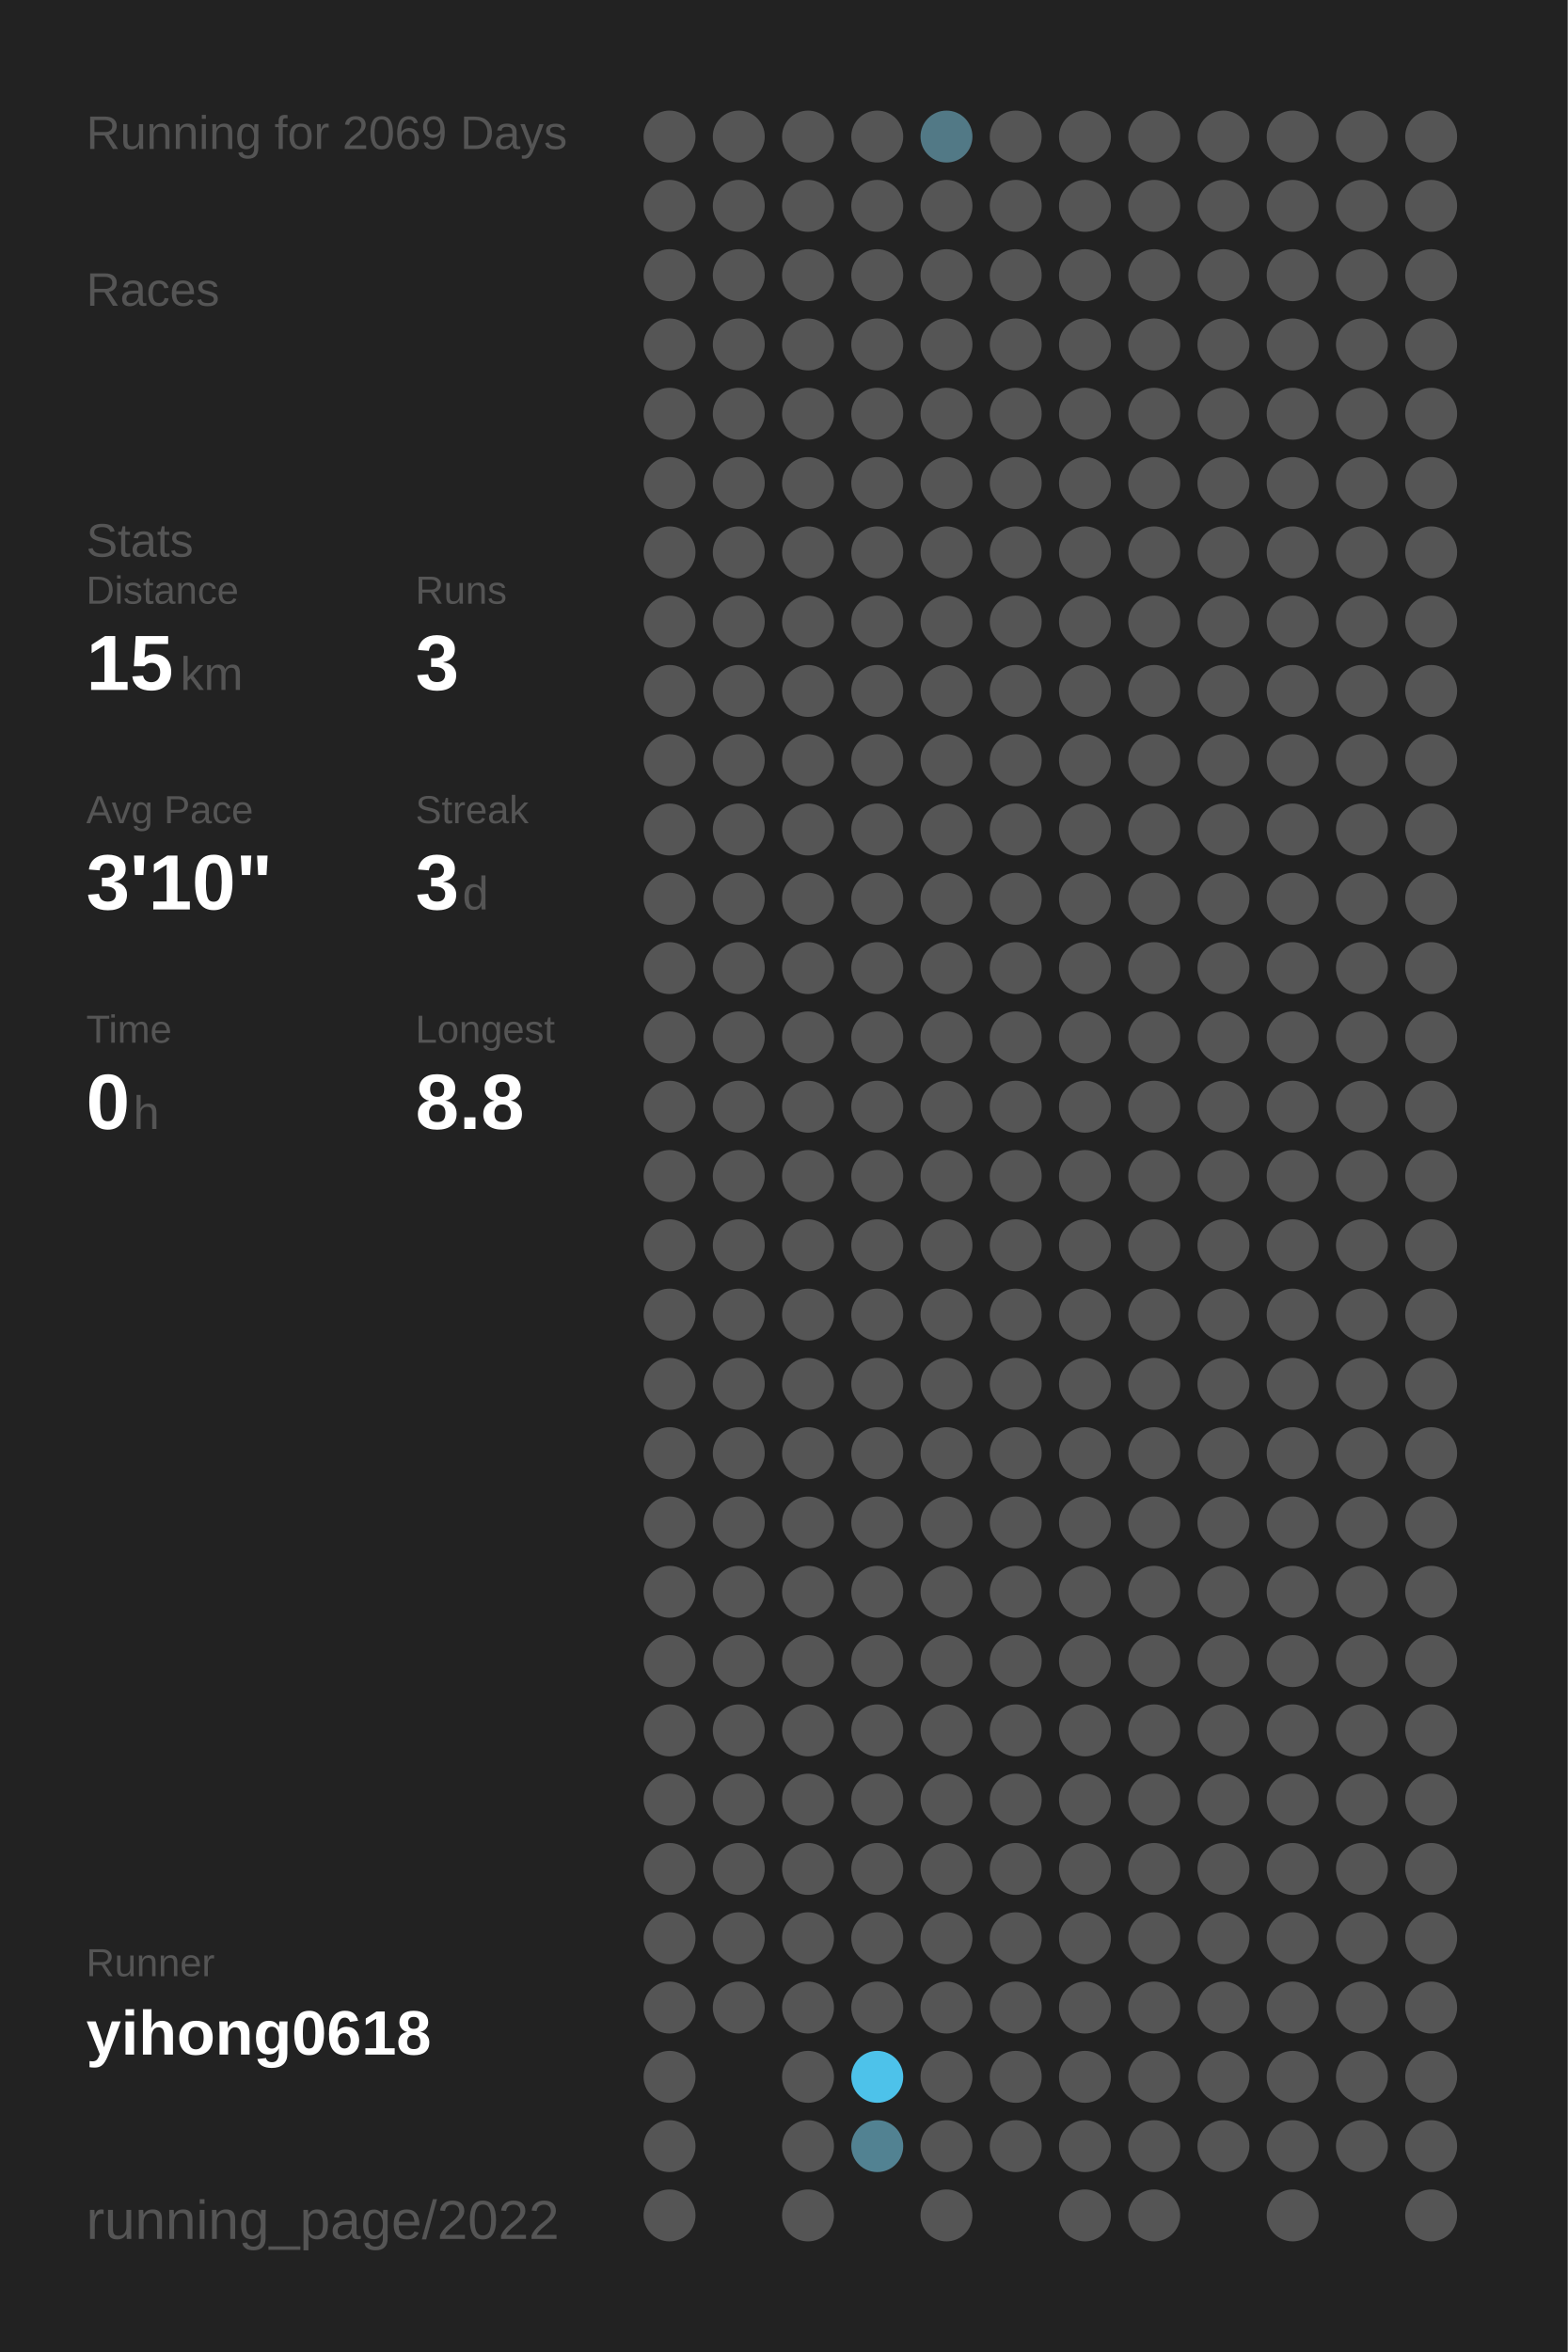
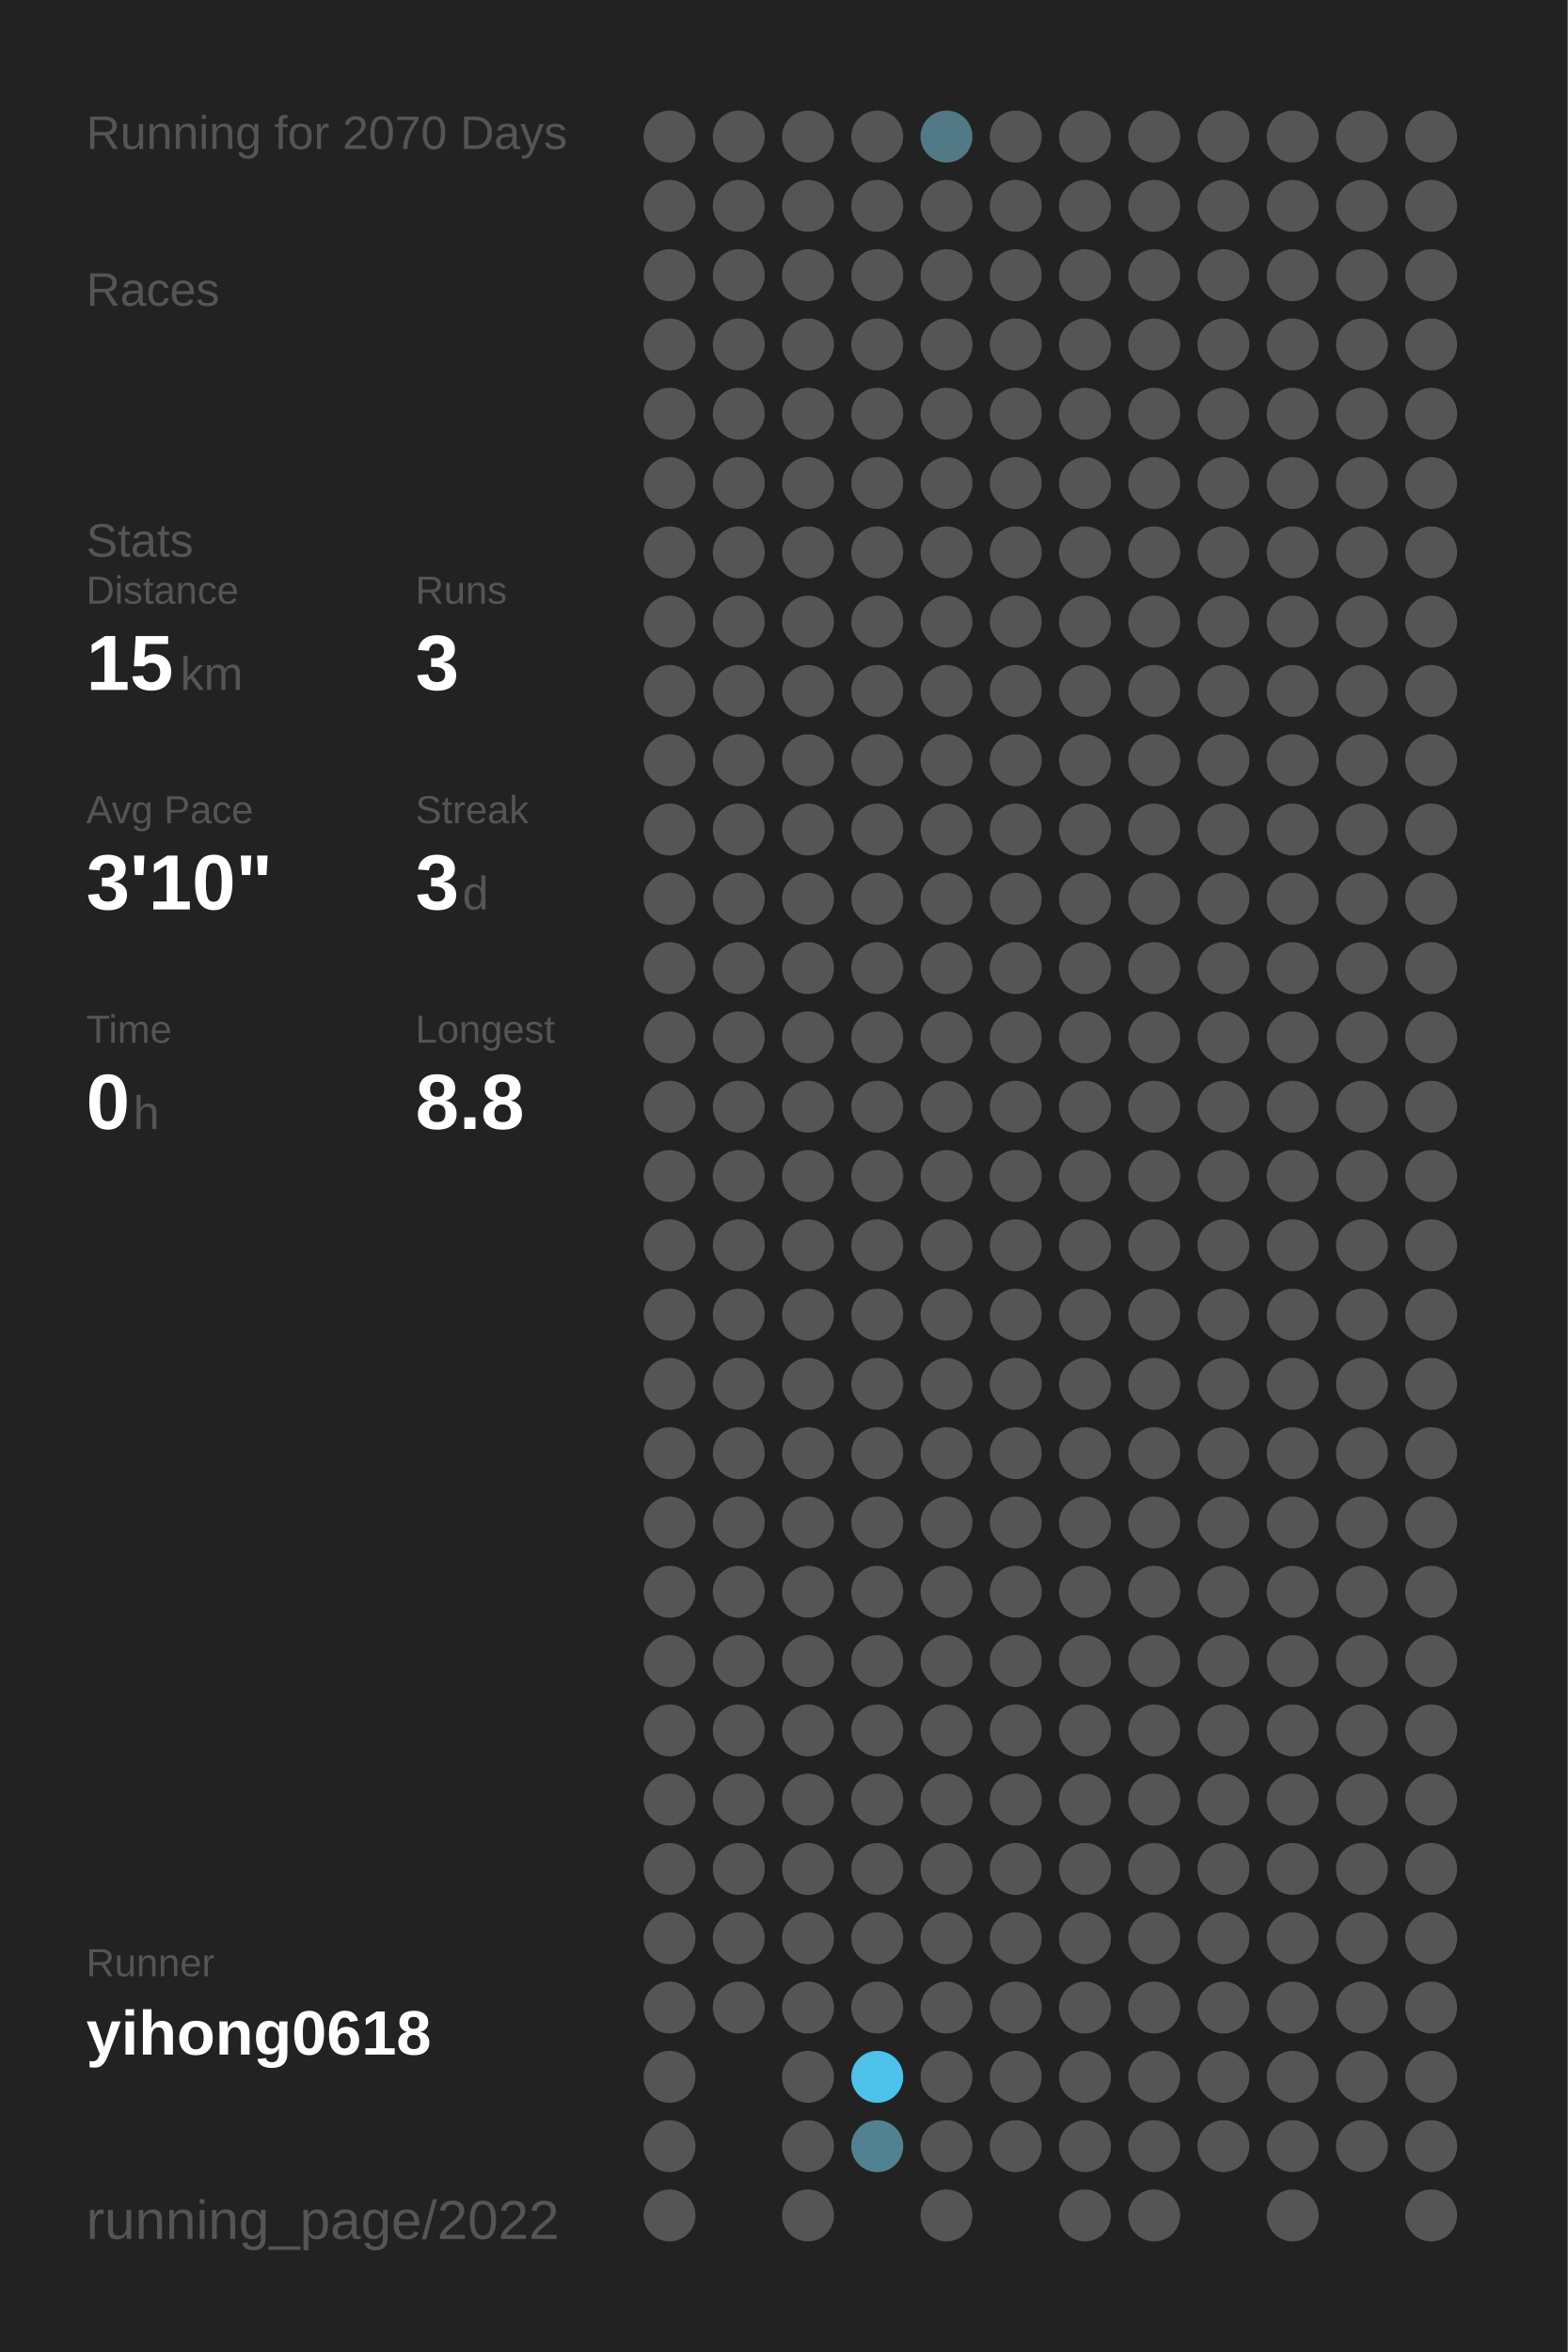
<svg xmlns="http://www.w3.org/2000/svg" baseProfile="full" height="300mm" version="1.1" viewBox="0,0,200,300" width="200mm">
  <defs />
  <rect fill="#222222" height="300" width="200" x="0" y="0" />
-   <text fill="#555555" style="font-size:6px; font-family:Arial;" x="11" y="19">Running for 2069 Days</text>
+   <text fill="#555555" style="font-size:6px; font-family:Arial;" x="11" y="19">Running for 2070 Days</text>
  <text fill="#555555" style="font-size:6px; font-family:Arial;" x="11" y="39">Races</text>
  <text fill="#555555" style="font-size:6px; font-family:Arial;" x="11" y="71">Stats</text>
  <text fill="#555555" style="font-size:5px; font-family:Arial;" x="11" y="77">Distance</text>
  <text fill="#FFFFFF" style="font-size:10px; font-family:Arial; font-weight:bold;" x="11" y="88">15</text>
  <text fill="#555555" style="font-size:6px; font-family:Arial;" x="23" y="88">km</text>
  <text fill="#555555" style="font-size:5px; font-family:Arial;" x="53" y="77">Runs</text>
  <text fill="#FFFFFF" style="font-size:10px; font-family:Arial; font-weight:bold;" x="53" y="88">3</text>
  <text fill="#555555" style="font-size:5px; font-family:Arial;" x="11" y="105">Avg Pace</text>
  <text fill="#FFFFFF" style="font-size:10px; font-family:Arial; font-weight:bold;" x="11" y="116">3'10"</text>
  <text fill="#555555" style="font-size:5px; font-family:Arial;" x="53" y="105">Streak</text>
  <text fill="#FFFFFF" style="font-size:10px; font-family:Arial; font-weight:bold;" x="53" y="116">3</text>
  <text fill="#555555" style="font-size:6px; font-family:Arial;" x="59" y="116">d</text>
  <text fill="#555555" style="font-size:5px; font-family:Arial;" x="11" y="133">Time</text>
  <text fill="#FFFFFF" style="font-size:10px; font-family:Arial; font-weight:bold;" x="11" y="144">0</text>
  <text fill="#555555" style="font-size:6px; font-family:Arial;" x="17" y="144">h</text>
  <text fill="#555555" style="font-size:5px; font-family:Arial;" x="53" y="133">Longest</text>
  <text fill="#FFFFFF" style="font-size:10px; font-family:Arial; font-weight:bold;" x="53" y="144">8.8</text>
  <text fill="#555555" style="font-size:5px; font-family:Arial;" x="11" y="252.065">Runner</text>
  <text fill="#FFFFFF" style="font-size:8px; font-family:Arial; font-weight:bold;" x="11" y="262.065">yihong0618</text>
  <text fill="#555555" style="font-size:7px; font-family:Arial;" x="11" y="285.581">running_page/2022</text>
  <circle cx="85.417" cy="17.419" fill="#555555" r="3.312" />
  <circle cx="85.417" cy="26.258" fill="#555555" r="3.312" />
  <circle cx="85.417" cy="35.097" fill="#555555" r="3.312" />
  <circle cx="85.417" cy="43.935" fill="#555555" r="3.312" />
  <circle cx="85.417" cy="52.774" fill="#555555" r="3.312" />
  <circle cx="85.417" cy="61.613" fill="#555555" r="3.312" />
  <circle cx="85.417" cy="70.452" fill="#555555" r="3.312" />
  <circle cx="85.417" cy="79.29" fill="#555555" r="3.312" />
  <circle cx="85.417" cy="88.129" fill="#555555" r="3.312" />
  <circle cx="85.417" cy="96.968" fill="#555555" r="3.312" />
  <circle cx="85.417" cy="105.806" fill="#555555" r="3.312" />
  <circle cx="85.417" cy="114.645" fill="#555555" r="3.312" />
  <circle cx="85.417" cy="123.484" fill="#555555" r="3.312" />
  <circle cx="85.417" cy="132.323" fill="#555555" r="3.312" />
  <circle cx="85.417" cy="141.161" fill="#555555" r="3.312" />
  <circle cx="85.417" cy="150" fill="#555555" r="3.312" />
  <circle cx="85.417" cy="158.839" fill="#555555" r="3.312" />
  <circle cx="85.417" cy="167.677" fill="#555555" r="3.312" />
  <circle cx="85.417" cy="176.516" fill="#555555" r="3.312" />
  <circle cx="85.417" cy="185.355" fill="#555555" r="3.312" />
  <circle cx="85.417" cy="194.194" fill="#555555" r="3.312" />
  <circle cx="85.417" cy="203.032" fill="#555555" r="3.312" />
  <circle cx="85.417" cy="211.871" fill="#555555" r="3.312" />
  <circle cx="85.417" cy="220.71" fill="#555555" r="3.312" />
  <circle cx="85.417" cy="229.548" fill="#555555" r="3.312" />
  <circle cx="85.417" cy="238.387" fill="#555555" r="3.312" />
  <circle cx="85.417" cy="247.226" fill="#555555" r="3.312" />
  <circle cx="85.417" cy="256.065" fill="#555555" r="3.312" />
  <circle cx="85.417" cy="264.903" fill="#555555" r="3.312" />
  <circle cx="85.417" cy="273.742" fill="#555555" r="3.312" />
  <circle cx="85.417" cy="282.581" fill="#555555" r="3.312" />
  <circle cx="94.25" cy="17.419" fill="#555555" r="3.312" />
  <circle cx="94.25" cy="26.258" fill="#555555" r="3.312" />
  <circle cx="94.25" cy="35.097" fill="#555555" r="3.312" />
  <circle cx="94.25" cy="43.935" fill="#555555" r="3.312" />
  <circle cx="94.25" cy="52.774" fill="#555555" r="3.312" />
  <circle cx="94.25" cy="61.613" fill="#555555" r="3.312" />
  <circle cx="94.25" cy="70.452" fill="#555555" r="3.312" />
  <circle cx="94.25" cy="79.29" fill="#555555" r="3.312" />
  <circle cx="94.25" cy="88.129" fill="#555555" r="3.312" />
  <circle cx="94.25" cy="96.968" fill="#555555" r="3.312" />
  <circle cx="94.25" cy="105.806" fill="#555555" r="3.312" />
  <circle cx="94.25" cy="114.645" fill="#555555" r="3.312" />
  <circle cx="94.25" cy="123.484" fill="#555555" r="3.312" />
  <circle cx="94.25" cy="132.323" fill="#555555" r="3.312" />
  <circle cx="94.25" cy="141.161" fill="#555555" r="3.312" />
  <circle cx="94.25" cy="150" fill="#555555" r="3.312" />
  <circle cx="94.25" cy="158.839" fill="#555555" r="3.312" />
  <circle cx="94.25" cy="167.677" fill="#555555" r="3.312" />
  <circle cx="94.25" cy="176.516" fill="#555555" r="3.312" />
  <circle cx="94.25" cy="185.355" fill="#555555" r="3.312" />
  <circle cx="94.25" cy="194.194" fill="#555555" r="3.312" />
  <circle cx="94.25" cy="203.032" fill="#555555" r="3.312" />
  <circle cx="94.25" cy="211.871" fill="#555555" r="3.312" />
  <circle cx="94.25" cy="220.71" fill="#555555" r="3.312" />
  <circle cx="94.25" cy="229.548" fill="#555555" r="3.312" />
  <circle cx="94.25" cy="238.387" fill="#555555" r="3.312" />
  <circle cx="94.25" cy="247.226" fill="#555555" r="3.312" />
  <circle cx="94.25" cy="256.065" fill="#555555" r="3.312" />
  <circle cx="103.083" cy="17.419" fill="#555555" r="3.312" />
  <circle cx="103.083" cy="26.258" fill="#555555" r="3.312" />
  <circle cx="103.083" cy="35.097" fill="#555555" r="3.312" />
  <circle cx="103.083" cy="43.935" fill="#555555" r="3.312" />
  <circle cx="103.083" cy="52.774" fill="#555555" r="3.312" />
  <circle cx="103.083" cy="61.613" fill="#555555" r="3.312" />
  <circle cx="103.083" cy="70.452" fill="#555555" r="3.312" />
  <circle cx="103.083" cy="79.29" fill="#555555" r="3.312" />
  <circle cx="103.083" cy="88.129" fill="#555555" r="3.312" />
  <circle cx="103.083" cy="96.968" fill="#555555" r="3.312" />
  <circle cx="103.083" cy="105.806" fill="#555555" r="3.312" />
  <circle cx="103.083" cy="114.645" fill="#555555" r="3.312" />
  <circle cx="103.083" cy="123.484" fill="#555555" r="3.312" />
  <circle cx="103.083" cy="132.323" fill="#555555" r="3.312" />
  <circle cx="103.083" cy="141.161" fill="#555555" r="3.312" />
  <circle cx="103.083" cy="150" fill="#555555" r="3.312" />
  <circle cx="103.083" cy="158.839" fill="#555555" r="3.312" />
  <circle cx="103.083" cy="167.677" fill="#555555" r="3.312" />
  <circle cx="103.083" cy="176.516" fill="#555555" r="3.312" />
  <circle cx="103.083" cy="185.355" fill="#555555" r="3.312" />
  <circle cx="103.083" cy="194.194" fill="#555555" r="3.312" />
  <circle cx="103.083" cy="203.032" fill="#555555" r="3.312" />
  <circle cx="103.083" cy="211.871" fill="#555555" r="3.312" />
  <circle cx="103.083" cy="220.71" fill="#555555" r="3.312" />
  <circle cx="103.083" cy="229.548" fill="#555555" r="3.312" />
  <circle cx="103.083" cy="238.387" fill="#555555" r="3.312" />
  <circle cx="103.083" cy="247.226" fill="#555555" r="3.312" />
  <circle cx="103.083" cy="256.065" fill="#555555" r="3.312" />
  <circle cx="103.083" cy="264.903" fill="#555555" r="3.312" />
  <circle cx="103.083" cy="273.742" fill="#555555" r="3.312" />
  <circle cx="103.083" cy="282.581" fill="#555555" r="3.312" />
  <circle cx="111.917" cy="17.419" fill="#555555" r="3.312" />
  <circle cx="111.917" cy="26.258" fill="#555555" r="3.312" />
  <circle cx="111.917" cy="35.097" fill="#555555" r="3.312" />
  <circle cx="111.917" cy="43.935" fill="#555555" r="3.312" />
  <circle cx="111.917" cy="52.774" fill="#555555" r="3.312" />
  <circle cx="111.917" cy="61.613" fill="#555555" r="3.312" />
  <circle cx="111.917" cy="70.452" fill="#555555" r="3.312" />
  <circle cx="111.917" cy="79.29" fill="#555555" r="3.312" />
  <circle cx="111.917" cy="88.129" fill="#555555" r="3.312" />
  <circle cx="111.917" cy="96.968" fill="#555555" r="3.312" />
  <circle cx="111.917" cy="105.806" fill="#555555" r="3.312" />
  <circle cx="111.917" cy="114.645" fill="#555555" r="3.312" />
  <circle cx="111.917" cy="123.484" fill="#555555" r="3.312" />
  <circle cx="111.917" cy="132.323" fill="#555555" r="3.312" />
  <circle cx="111.917" cy="141.161" fill="#555555" r="3.312" />
  <circle cx="111.917" cy="150" fill="#555555" r="3.312" />
  <circle cx="111.917" cy="158.839" fill="#555555" r="3.312" />
  <circle cx="111.917" cy="167.677" fill="#555555" r="3.312" />
  <circle cx="111.917" cy="176.516" fill="#555555" r="3.312" />
  <circle cx="111.917" cy="185.355" fill="#555555" r="3.312" />
  <circle cx="111.917" cy="194.194" fill="#555555" r="3.312" />
  <circle cx="111.917" cy="203.032" fill="#555555" r="3.312" />
  <circle cx="111.917" cy="211.871" fill="#555555" r="3.312" />
  <circle cx="111.917" cy="220.71" fill="#555555" r="3.312" />
  <circle cx="111.917" cy="229.548" fill="#555555" r="3.312" />
  <circle cx="111.917" cy="238.387" fill="#555555" r="3.312" />
  <circle cx="111.917" cy="247.226" fill="#555555" r="3.312" />
  <circle cx="111.917" cy="256.065" fill="#555555" r="3.312" />
  <circle cx="111.917" cy="264.903" fill="#4dc2ea" r="3.312" />
  <circle cx="111.917" cy="273.742" fill="#528292" r="3.312" />
  <circle cx="120.75" cy="17.419" fill="#527986" r="3.312" />
  <circle cx="120.75" cy="26.258" fill="#555555" r="3.312" />
  <circle cx="120.75" cy="35.097" fill="#555555" r="3.312" />
  <circle cx="120.75" cy="43.935" fill="#555555" r="3.312" />
  <circle cx="120.75" cy="52.774" fill="#555555" r="3.312" />
  <circle cx="120.75" cy="61.613" fill="#555555" r="3.312" />
  <circle cx="120.75" cy="70.452" fill="#555555" r="3.312" />
  <circle cx="120.75" cy="79.29" fill="#555555" r="3.312" />
  <circle cx="120.75" cy="88.129" fill="#555555" r="3.312" />
  <circle cx="120.75" cy="96.968" fill="#555555" r="3.312" />
  <circle cx="120.75" cy="105.806" fill="#555555" r="3.312" />
  <circle cx="120.75" cy="114.645" fill="#555555" r="3.312" />
  <circle cx="120.75" cy="123.484" fill="#555555" r="3.312" />
  <circle cx="120.75" cy="132.323" fill="#555555" r="3.312" />
  <circle cx="120.75" cy="141.161" fill="#555555" r="3.312" />
  <circle cx="120.75" cy="150" fill="#555555" r="3.312" />
  <circle cx="120.75" cy="158.839" fill="#555555" r="3.312" />
  <circle cx="120.75" cy="167.677" fill="#555555" r="3.312" />
  <circle cx="120.75" cy="176.516" fill="#555555" r="3.312" />
  <circle cx="120.75" cy="185.355" fill="#555555" r="3.312" />
  <circle cx="120.75" cy="194.194" fill="#555555" r="3.312" />
  <circle cx="120.75" cy="203.032" fill="#555555" r="3.312" />
  <circle cx="120.75" cy="211.871" fill="#555555" r="3.312" />
  <circle cx="120.75" cy="220.71" fill="#555555" r="3.312" />
  <circle cx="120.75" cy="229.548" fill="#555555" r="3.312" />
  <circle cx="120.75" cy="238.387" fill="#555555" r="3.312" />
  <circle cx="120.75" cy="247.226" fill="#555555" r="3.312" />
  <circle cx="120.75" cy="256.065" fill="#555555" r="3.312" />
  <circle cx="120.75" cy="264.903" fill="#555555" r="3.312" />
  <circle cx="120.75" cy="273.742" fill="#555555" r="3.312" />
  <circle cx="120.75" cy="282.581" fill="#555555" r="3.312" />
  <circle cx="129.583" cy="17.419" fill="#555555" r="3.312" />
  <circle cx="129.583" cy="26.258" fill="#555555" r="3.312" />
  <circle cx="129.583" cy="35.097" fill="#555555" r="3.312" />
  <circle cx="129.583" cy="43.935" fill="#555555" r="3.312" />
  <circle cx="129.583" cy="52.774" fill="#555555" r="3.312" />
  <circle cx="129.583" cy="61.613" fill="#555555" r="3.312" />
  <circle cx="129.583" cy="70.452" fill="#555555" r="3.312" />
  <circle cx="129.583" cy="79.29" fill="#555555" r="3.312" />
  <circle cx="129.583" cy="88.129" fill="#555555" r="3.312" />
  <circle cx="129.583" cy="96.968" fill="#555555" r="3.312" />
  <circle cx="129.583" cy="105.806" fill="#555555" r="3.312" />
  <circle cx="129.583" cy="114.645" fill="#555555" r="3.312" />
  <circle cx="129.583" cy="123.484" fill="#555555" r="3.312" />
  <circle cx="129.583" cy="132.323" fill="#555555" r="3.312" />
  <circle cx="129.583" cy="141.161" fill="#555555" r="3.312" />
  <circle cx="129.583" cy="150" fill="#555555" r="3.312" />
  <circle cx="129.583" cy="158.839" fill="#555555" r="3.312" />
  <circle cx="129.583" cy="167.677" fill="#555555" r="3.312" />
  <circle cx="129.583" cy="176.516" fill="#555555" r="3.312" />
  <circle cx="129.583" cy="185.355" fill="#555555" r="3.312" />
  <circle cx="129.583" cy="194.194" fill="#555555" r="3.312" />
  <circle cx="129.583" cy="203.032" fill="#555555" r="3.312" />
  <circle cx="129.583" cy="211.871" fill="#555555" r="3.312" />
  <circle cx="129.583" cy="220.71" fill="#555555" r="3.312" />
  <circle cx="129.583" cy="229.548" fill="#555555" r="3.312" />
  <circle cx="129.583" cy="238.387" fill="#555555" r="3.312" />
  <circle cx="129.583" cy="247.226" fill="#555555" r="3.312" />
  <circle cx="129.583" cy="256.065" fill="#555555" r="3.312" />
  <circle cx="129.583" cy="264.903" fill="#555555" r="3.312" />
  <circle cx="129.583" cy="273.742" fill="#555555" r="3.312" />
  <circle cx="138.417" cy="17.419" fill="#555555" r="3.312" />
  <circle cx="138.417" cy="26.258" fill="#555555" r="3.312" />
  <circle cx="138.417" cy="35.097" fill="#555555" r="3.312" />
  <circle cx="138.417" cy="43.935" fill="#555555" r="3.312" />
  <circle cx="138.417" cy="52.774" fill="#555555" r="3.312" />
  <circle cx="138.417" cy="61.613" fill="#555555" r="3.312" />
  <circle cx="138.417" cy="70.452" fill="#555555" r="3.312" />
  <circle cx="138.417" cy="79.29" fill="#555555" r="3.312" />
  <circle cx="138.417" cy="88.129" fill="#555555" r="3.312" />
  <circle cx="138.417" cy="96.968" fill="#555555" r="3.312" />
  <circle cx="138.417" cy="105.806" fill="#555555" r="3.312" />
  <circle cx="138.417" cy="114.645" fill="#555555" r="3.312" />
  <circle cx="138.417" cy="123.484" fill="#555555" r="3.312" />
  <circle cx="138.417" cy="132.323" fill="#555555" r="3.312" />
  <circle cx="138.417" cy="141.161" fill="#555555" r="3.312" />
  <circle cx="138.417" cy="150" fill="#555555" r="3.312" />
  <circle cx="138.417" cy="158.839" fill="#555555" r="3.312" />
  <circle cx="138.417" cy="167.677" fill="#555555" r="3.312" />
  <circle cx="138.417" cy="176.516" fill="#555555" r="3.312" />
  <circle cx="138.417" cy="185.355" fill="#555555" r="3.312" />
  <circle cx="138.417" cy="194.194" fill="#555555" r="3.312" />
  <circle cx="138.417" cy="203.032" fill="#555555" r="3.312" />
  <circle cx="138.417" cy="211.871" fill="#555555" r="3.312" />
  <circle cx="138.417" cy="220.71" fill="#555555" r="3.312" />
  <circle cx="138.417" cy="229.548" fill="#555555" r="3.312" />
  <circle cx="138.417" cy="238.387" fill="#555555" r="3.312" />
  <circle cx="138.417" cy="247.226" fill="#555555" r="3.312" />
  <circle cx="138.417" cy="256.065" fill="#555555" r="3.312" />
  <circle cx="138.417" cy="264.903" fill="#555555" r="3.312" />
  <circle cx="138.417" cy="273.742" fill="#555555" r="3.312" />
  <circle cx="138.417" cy="282.581" fill="#555555" r="3.312" />
  <circle cx="147.25" cy="17.419" fill="#555555" r="3.312" />
  <circle cx="147.25" cy="26.258" fill="#555555" r="3.312" />
  <circle cx="147.25" cy="35.097" fill="#555555" r="3.312" />
  <circle cx="147.25" cy="43.935" fill="#555555" r="3.312" />
  <circle cx="147.25" cy="52.774" fill="#555555" r="3.312" />
  <circle cx="147.25" cy="61.613" fill="#555555" r="3.312" />
  <circle cx="147.25" cy="70.452" fill="#555555" r="3.312" />
  <circle cx="147.25" cy="79.29" fill="#555555" r="3.312" />
  <circle cx="147.25" cy="88.129" fill="#555555" r="3.312" />
  <circle cx="147.25" cy="96.968" fill="#555555" r="3.312" />
  <circle cx="147.25" cy="105.806" fill="#555555" r="3.312" />
  <circle cx="147.25" cy="114.645" fill="#555555" r="3.312" />
  <circle cx="147.25" cy="123.484" fill="#555555" r="3.312" />
  <circle cx="147.25" cy="132.323" fill="#555555" r="3.312" />
  <circle cx="147.25" cy="141.161" fill="#555555" r="3.312" />
  <circle cx="147.25" cy="150" fill="#555555" r="3.312" />
  <circle cx="147.25" cy="158.839" fill="#555555" r="3.312" />
  <circle cx="147.25" cy="167.677" fill="#555555" r="3.312" />
  <circle cx="147.25" cy="176.516" fill="#555555" r="3.312" />
  <circle cx="147.25" cy="185.355" fill="#555555" r="3.312" />
  <circle cx="147.25" cy="194.194" fill="#555555" r="3.312" />
  <circle cx="147.25" cy="203.032" fill="#555555" r="3.312" />
  <circle cx="147.25" cy="211.871" fill="#555555" r="3.312" />
  <circle cx="147.25" cy="220.71" fill="#555555" r="3.312" />
  <circle cx="147.25" cy="229.548" fill="#555555" r="3.312" />
  <circle cx="147.25" cy="238.387" fill="#555555" r="3.312" />
  <circle cx="147.25" cy="247.226" fill="#555555" r="3.312" />
  <circle cx="147.25" cy="256.065" fill="#555555" r="3.312" />
  <circle cx="147.25" cy="264.903" fill="#555555" r="3.312" />
  <circle cx="147.25" cy="273.742" fill="#555555" r="3.312" />
  <circle cx="147.25" cy="282.581" fill="#555555" r="3.312" />
  <circle cx="156.083" cy="17.419" fill="#555555" r="3.312" />
  <circle cx="156.083" cy="26.258" fill="#555555" r="3.312" />
  <circle cx="156.083" cy="35.097" fill="#555555" r="3.312" />
  <circle cx="156.083" cy="43.935" fill="#555555" r="3.312" />
  <circle cx="156.083" cy="52.774" fill="#555555" r="3.312" />
  <circle cx="156.083" cy="61.613" fill="#555555" r="3.312" />
  <circle cx="156.083" cy="70.452" fill="#555555" r="3.312" />
  <circle cx="156.083" cy="79.29" fill="#555555" r="3.312" />
  <circle cx="156.083" cy="88.129" fill="#555555" r="3.312" />
  <circle cx="156.083" cy="96.968" fill="#555555" r="3.312" />
  <circle cx="156.083" cy="105.806" fill="#555555" r="3.312" />
  <circle cx="156.083" cy="114.645" fill="#555555" r="3.312" />
  <circle cx="156.083" cy="123.484" fill="#555555" r="3.312" />
  <circle cx="156.083" cy="132.323" fill="#555555" r="3.312" />
  <circle cx="156.083" cy="141.161" fill="#555555" r="3.312" />
  <circle cx="156.083" cy="150" fill="#555555" r="3.312" />
  <circle cx="156.083" cy="158.839" fill="#555555" r="3.312" />
  <circle cx="156.083" cy="167.677" fill="#555555" r="3.312" />
  <circle cx="156.083" cy="176.516" fill="#555555" r="3.312" />
  <circle cx="156.083" cy="185.355" fill="#555555" r="3.312" />
  <circle cx="156.083" cy="194.194" fill="#555555" r="3.312" />
  <circle cx="156.083" cy="203.032" fill="#555555" r="3.312" />
  <circle cx="156.083" cy="211.871" fill="#555555" r="3.312" />
  <circle cx="156.083" cy="220.71" fill="#555555" r="3.312" />
  <circle cx="156.083" cy="229.548" fill="#555555" r="3.312" />
  <circle cx="156.083" cy="238.387" fill="#555555" r="3.312" />
  <circle cx="156.083" cy="247.226" fill="#555555" r="3.312" />
  <circle cx="156.083" cy="256.065" fill="#555555" r="3.312" />
  <circle cx="156.083" cy="264.903" fill="#555555" r="3.312" />
  <circle cx="156.083" cy="273.742" fill="#555555" r="3.312" />
  <circle cx="164.917" cy="17.419" fill="#555555" r="3.312" />
  <circle cx="164.917" cy="26.258" fill="#555555" r="3.312" />
  <circle cx="164.917" cy="35.097" fill="#555555" r="3.312" />
  <circle cx="164.917" cy="43.935" fill="#555555" r="3.312" />
  <circle cx="164.917" cy="52.774" fill="#555555" r="3.312" />
  <circle cx="164.917" cy="61.613" fill="#555555" r="3.312" />
  <circle cx="164.917" cy="70.452" fill="#555555" r="3.312" />
  <circle cx="164.917" cy="79.29" fill="#555555" r="3.312" />
  <circle cx="164.917" cy="88.129" fill="#555555" r="3.312" />
  <circle cx="164.917" cy="96.968" fill="#555555" r="3.312" />
  <circle cx="164.917" cy="105.806" fill="#555555" r="3.312" />
  <circle cx="164.917" cy="114.645" fill="#555555" r="3.312" />
  <circle cx="164.917" cy="123.484" fill="#555555" r="3.312" />
  <circle cx="164.917" cy="132.323" fill="#555555" r="3.312" />
  <circle cx="164.917" cy="141.161" fill="#555555" r="3.312" />
  <circle cx="164.917" cy="150" fill="#555555" r="3.312" />
  <circle cx="164.917" cy="158.839" fill="#555555" r="3.312" />
  <circle cx="164.917" cy="167.677" fill="#555555" r="3.312" />
  <circle cx="164.917" cy="176.516" fill="#555555" r="3.312" />
  <circle cx="164.917" cy="185.355" fill="#555555" r="3.312" />
  <circle cx="164.917" cy="194.194" fill="#555555" r="3.312" />
  <circle cx="164.917" cy="203.032" fill="#555555" r="3.312" />
  <circle cx="164.917" cy="211.871" fill="#555555" r="3.312" />
  <circle cx="164.917" cy="220.71" fill="#555555" r="3.312" />
  <circle cx="164.917" cy="229.548" fill="#555555" r="3.312" />
  <circle cx="164.917" cy="238.387" fill="#555555" r="3.312" />
  <circle cx="164.917" cy="247.226" fill="#555555" r="3.312" />
  <circle cx="164.917" cy="256.065" fill="#555555" r="3.312" />
  <circle cx="164.917" cy="264.903" fill="#555555" r="3.312" />
  <circle cx="164.917" cy="273.742" fill="#555555" r="3.312" />
  <circle cx="164.917" cy="282.581" fill="#555555" r="3.312" />
  <circle cx="173.75" cy="17.419" fill="#555555" r="3.312" />
  <circle cx="173.75" cy="26.258" fill="#555555" r="3.312" />
  <circle cx="173.75" cy="35.097" fill="#555555" r="3.312" />
  <circle cx="173.75" cy="43.935" fill="#555555" r="3.312" />
  <circle cx="173.75" cy="52.774" fill="#555555" r="3.312" />
  <circle cx="173.75" cy="61.613" fill="#555555" r="3.312" />
  <circle cx="173.75" cy="70.452" fill="#555555" r="3.312" />
  <circle cx="173.75" cy="79.29" fill="#555555" r="3.312" />
  <circle cx="173.75" cy="88.129" fill="#555555" r="3.312" />
  <circle cx="173.75" cy="96.968" fill="#555555" r="3.312" />
  <circle cx="173.75" cy="105.806" fill="#555555" r="3.312" />
  <circle cx="173.75" cy="114.645" fill="#555555" r="3.312" />
  <circle cx="173.75" cy="123.484" fill="#555555" r="3.312" />
  <circle cx="173.75" cy="132.323" fill="#555555" r="3.312" />
  <circle cx="173.75" cy="141.161" fill="#555555" r="3.312" />
  <circle cx="173.75" cy="150" fill="#555555" r="3.312" />
  <circle cx="173.75" cy="158.839" fill="#555555" r="3.312" />
  <circle cx="173.75" cy="167.677" fill="#555555" r="3.312" />
  <circle cx="173.75" cy="176.516" fill="#555555" r="3.312" />
  <circle cx="173.75" cy="185.355" fill="#555555" r="3.312" />
  <circle cx="173.75" cy="194.194" fill="#555555" r="3.312" />
  <circle cx="173.75" cy="203.032" fill="#555555" r="3.312" />
  <circle cx="173.75" cy="211.871" fill="#555555" r="3.312" />
  <circle cx="173.75" cy="220.71" fill="#555555" r="3.312" />
  <circle cx="173.75" cy="229.548" fill="#555555" r="3.312" />
  <circle cx="173.75" cy="238.387" fill="#555555" r="3.312" />
  <circle cx="173.75" cy="247.226" fill="#555555" r="3.312" />
  <circle cx="173.75" cy="256.065" fill="#555555" r="3.312" />
  <circle cx="173.75" cy="264.903" fill="#555555" r="3.312" />
  <circle cx="173.75" cy="273.742" fill="#555555" r="3.312" />
  <circle cx="182.583" cy="17.419" fill="#555555" r="3.312" />
  <circle cx="182.583" cy="26.258" fill="#555555" r="3.312" />
  <circle cx="182.583" cy="35.097" fill="#555555" r="3.312" />
  <circle cx="182.583" cy="43.935" fill="#555555" r="3.312" />
  <circle cx="182.583" cy="52.774" fill="#555555" r="3.312" />
  <circle cx="182.583" cy="61.613" fill="#555555" r="3.312" />
  <circle cx="182.583" cy="70.452" fill="#555555" r="3.312" />
  <circle cx="182.583" cy="79.29" fill="#555555" r="3.312" />
  <circle cx="182.583" cy="88.129" fill="#555555" r="3.312" />
  <circle cx="182.583" cy="96.968" fill="#555555" r="3.312" />
  <circle cx="182.583" cy="105.806" fill="#555555" r="3.312" />
  <circle cx="182.583" cy="114.645" fill="#555555" r="3.312" />
  <circle cx="182.583" cy="123.484" fill="#555555" r="3.312" />
  <circle cx="182.583" cy="132.323" fill="#555555" r="3.312" />
  <circle cx="182.583" cy="141.161" fill="#555555" r="3.312" />
  <circle cx="182.583" cy="150" fill="#555555" r="3.312" />
  <circle cx="182.583" cy="158.839" fill="#555555" r="3.312" />
  <circle cx="182.583" cy="167.677" fill="#555555" r="3.312" />
  <circle cx="182.583" cy="176.516" fill="#555555" r="3.312" />
  <circle cx="182.583" cy="185.355" fill="#555555" r="3.312" />
  <circle cx="182.583" cy="194.194" fill="#555555" r="3.312" />
  <circle cx="182.583" cy="203.032" fill="#555555" r="3.312" />
  <circle cx="182.583" cy="211.871" fill="#555555" r="3.312" />
  <circle cx="182.583" cy="220.71" fill="#555555" r="3.312" />
  <circle cx="182.583" cy="229.548" fill="#555555" r="3.312" />
  <circle cx="182.583" cy="238.387" fill="#555555" r="3.312" />
  <circle cx="182.583" cy="247.226" fill="#555555" r="3.312" />
  <circle cx="182.583" cy="256.065" fill="#555555" r="3.312" />
  <circle cx="182.583" cy="264.903" fill="#555555" r="3.312" />
  <circle cx="182.583" cy="273.742" fill="#555555" r="3.312" />
  <circle cx="182.583" cy="282.581" fill="#555555" r="3.312" />
</svg>
